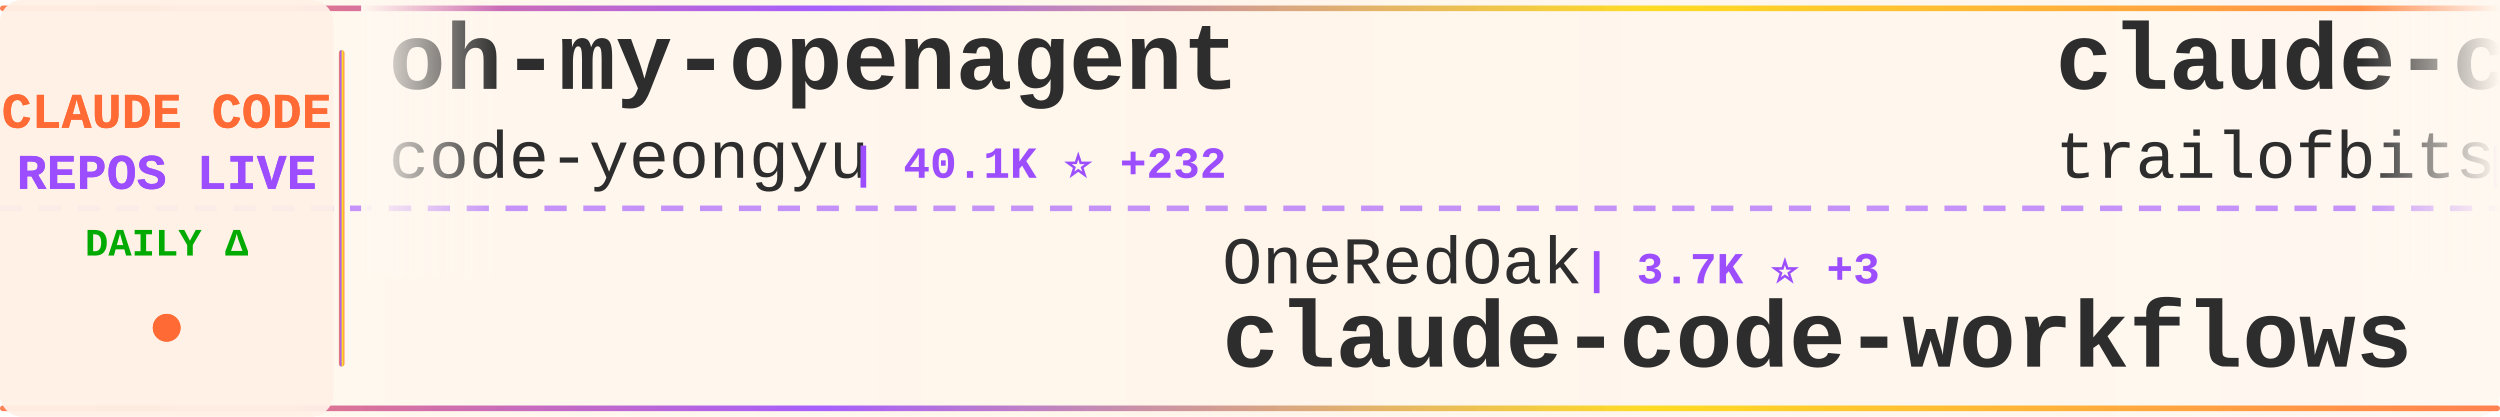
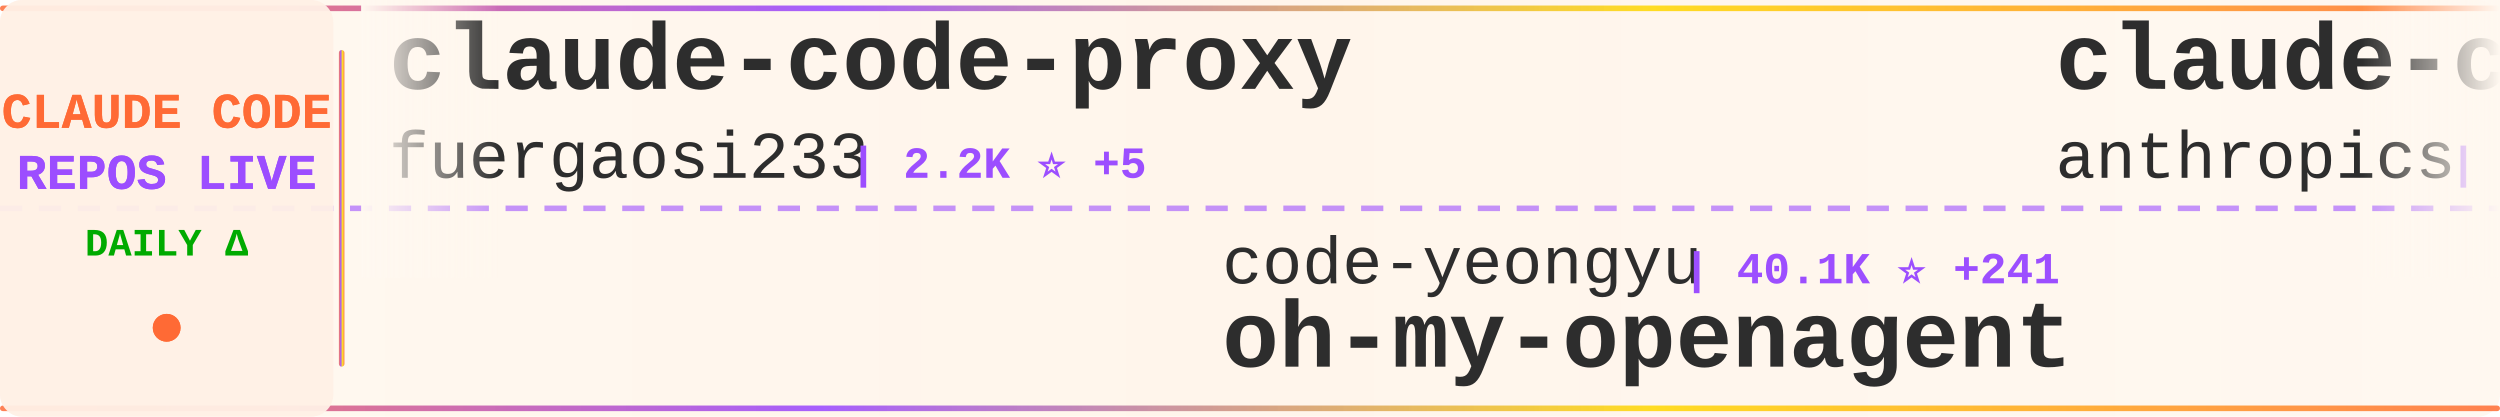
<svg xmlns="http://www.w3.org/2000/svg" width="900" height="150">
  <defs>
    <linearGradient id="tickerBg" x1="0%" y1="0%" x2="100%" y2="0%">
      <stop offset="0%" style="stop-color:#fff8f0;stop-opacity:0.98" />
      <stop offset="50%" style="stop-color:#fff5eb;stop-opacity:1" />
      <stop offset="100%" style="stop-color:#fff8f0;stop-opacity:0.98" />
    </linearGradient>
    <linearGradient id="borderGrad" x1="0%" y1="0%" x2="100%" y2="0%">
      <stop offset="0%" style="stop-color:#FF6B35;stop-opacity:0.85">
        <animate attributeName="stop-opacity" values="0.85;1;0.85" dur="2s" repeatCount="indefinite" />
      </stop>
      <stop offset="33%" style="stop-color:#9C4EFF;stop-opacity:0.9">
        <animate attributeName="stop-opacity" values="0.9;1;0.9" dur="2.2s" repeatCount="indefinite" />
      </stop>
      <stop offset="66%" style="stop-color:#FFD700;stop-opacity:0.85">
        <animate attributeName="stop-opacity" values="0.85;1;0.85" dur="1.8s" repeatCount="indefinite" />
      </stop>
      <stop offset="100%" style="stop-color:#FF6B35;stop-opacity:0.85">
        <animate attributeName="stop-opacity" values="0.85;1;0.85" dur="2s" repeatCount="indefinite" />
      </stop>
    </linearGradient>
    <filter id="textGlow">
      <feGaussianBlur stdDeviation="0.15" result="coloredBlur" />
      <feMerge>
        <feMergeNode in="coloredBlur" />
        <feMergeNode in="SourceGraphic" />
      </feMerge>
    </filter>
    <filter id="metricGlow">
      <feGaussianBlur stdDeviation="0.2" result="coloredBlur" />
      <feMerge>
        <feMergeNode in="coloredBlur" />
        <feMergeNode in="SourceGraphic" />
      </feMerge>
    </filter>
    <linearGradient id="leftFade" x1="0%" y1="0%" x2="100%" y2="0%">
      <stop offset="0%" style="stop-color:#fff8f0;stop-opacity:1" />
      <stop offset="100%" style="stop-color:#fff8f0;stop-opacity:0" />
    </linearGradient>
    <linearGradient id="rightFade" x1="0%" y1="0%" x2="100%" y2="0%">
      <stop offset="0%" style="stop-color:#fff8f0;stop-opacity:0" />
      <stop offset="100%" style="stop-color:#fff8f0;stop-opacity:1" />
    </linearGradient>
  </defs>
  <rect width="900" height="150" fill="url(#tickerBg)" rx="8" />
  <rect x="0" y="2" width="900" height="2" fill="url(#borderGrad)" rx="1" />
  <rect x="0" y="146" width="900" height="2" fill="url(#borderGrad)" rx="1" />
  <line x1="0" y1="75" x2="900" y2="75" stroke="#9C4EFF" stroke-width="2" stroke-dasharray="8 6" opacity="0.6" />
  <rect x="0" y="0" width="120" height="150" fill="#fff0e6" opacity="0.95" rx="8" />
  <text x="60" y="46" font-family="'Courier New', monospace" font-size="18" font-weight="bold" fill="#FF6B35" text-anchor="middle" filter="url(#textGlow)">
    CLAUDE CODE
  </text>
  <text x="60" y="68" font-family="'Courier New', monospace" font-size="18" font-weight="bold" fill="#9C4EFF" text-anchor="middle" filter="url(#textGlow)">
    REPOS LIVE
  </text>
  <text x="60" y="92" font-family="'Courier New', monospace" font-size="14" font-weight="bold" fill="#00aa00" text-anchor="middle">
    DAILY Δ
  </text>
  <circle cx="60" cy="118" r="5" fill="#FF6B35" filter="url(#metricGlow)">
    <animate attributeName="r" values="4;6;4" dur="1.5s" repeatCount="indefinite" />
    <animate attributeName="opacity" values="0.6;1;0.6" dur="1.5s" repeatCount="indefinite" />
  </circle>
  <rect x="122" y="18" width="2" height="114" fill="url(#borderGrad)" rx="1" />
  <clipPath id="tickerClip">
    <rect x="130" y="0" width="770" height="150" />
  </clipPath>
  <g clip-path="url(#tickerClip)">
    <g id="tickerItems">
      <animateTransform attributeName="transform" attributeType="XML" type="translate" from="0 0" to="-3000 0" dur="54s" repeatCount="indefinite" />
      <g transform="translate(0, 0)">
-         <text x="140" y="32" font-family="'Courier New', monospace" font-size="34" font-weight="bold" fill="#2d2d2d">oh-my-openagent</text>
-         <text x="140" y="64" font-family="'Courier New', monospace" font-size="24" font-weight="normal" fill="#2d2d2d" opacity="1.0">code-yeongyu</text>
-         <text x="306" y="64" font-family="'Courier New', monospace" font-size="16" font-weight="bold" fill="#9C4EFF"> | 40.1K ⭐ +232</text>
+         <text x="140" y="32" font-family="'Courier New', monospace" font-size="34" font-weight="bold" fill="#2d2d2d">claude-code-proxy</text>
+         <text x="140" y="64" font-family="'Courier New', monospace" font-size="24" font-weight="normal" fill="#2d2d2d" opacity="1.0">fuergaosi233</text>
+         <text x="306" y="64" font-family="'Courier New', monospace" font-size="16" font-weight="bold" fill="#9C4EFF"> | 2.2K ⭐ +5</text>
      </g>
      <g transform="translate(300, 0)">
-         <text x="140" y="102" font-family="'Courier New', monospace" font-size="24" font-weight="normal" fill="#2d2d2d" opacity="1.0">OneRedOak</text>
-         <text x="270" y="102" font-family="'Courier New', monospace" font-size="16" font-weight="bold" fill="#9C4EFF"> | 3.7K ⭐ +3</text>
-         <text x="140" y="132" font-family="'Courier New', monospace" font-size="34" font-weight="bold" fill="#2d2d2d">claude-code-workflows</text>
+         <text x="140" y="102" font-family="'Courier New', monospace" font-size="24" font-weight="normal" fill="#2d2d2d" opacity="1.0">code-yeongyu</text>
+         <text x="306" y="102" font-family="'Courier New', monospace" font-size="16" font-weight="bold" fill="#9C4EFF"> | 40.1K ⭐ +241</text>
+         <text x="140" y="132" font-family="'Courier New', monospace" font-size="34" font-weight="bold" fill="#2d2d2d">oh-my-openagent</text>
      </g>
      <g transform="translate(600, 0)">
-         <text x="140" y="32" font-family="'Courier New', monospace" font-size="34" font-weight="bold" fill="#2d2d2d">claude-code-config</text>
-         <text x="140" y="64" font-family="'Courier New', monospace" font-size="24" font-weight="normal" fill="#2d2d2d" opacity="1.0">trailofbits</text>
-         <text x="294" y="64" font-family="'Courier New', monospace" font-size="16" font-weight="bold" fill="#9C4EFF"> | 1.6K ⭐ +12</text>
+         <text x="140" y="32" font-family="'Courier New', monospace" font-size="34" font-weight="bold" fill="#2d2d2d">claude-code-action</text>
+         <text x="140" y="64" font-family="'Courier New', monospace" font-size="24" font-weight="normal" fill="#2d2d2d" opacity="1.0">anthropics</text>
+         <text x="282" y="64" font-family="'Courier New', monospace" font-size="16" font-weight="bold" fill="#9C4EFF"> | 6.3K ⭐ +25</text>
      </g>
      <g transform="translate(900, 0)">
-         <text x="140" y="102" font-family="'Courier New', monospace" font-size="24" font-weight="normal" fill="#2d2d2d" opacity="1.0">numman-ali</text>
-         <text x="282" y="102" font-family="'Courier New', monospace" font-size="16" font-weight="bold" fill="#9C4EFF"> | 9.0K ⭐ +13</text>
-         <text x="140" y="132" font-family="'Courier New', monospace" font-size="34" font-weight="bold" fill="#2d2d2d">openskills</text>
+         <text x="140" y="102" font-family="'Courier New', monospace" font-size="24" font-weight="normal" fill="#2d2d2d" opacity="1.0">anthropics</text>
+         <text x="282" y="102" font-family="'Courier New', monospace" font-size="16" font-weight="bold" fill="#9C4EFF"> | 11.6K ⭐ +610</text>
+         <text x="140" y="132" font-family="'Courier New', monospace" font-size="34" font-weight="bold" fill="#2d2d2d">claude-plugins-official</text>
      </g>
      <g transform="translate(1200, 0)">
-         <text x="140" y="32" font-family="'Courier New', monospace" font-size="34" font-weight="bold" fill="#2d2d2d">planning-with-files</text>
-         <text x="140" y="64" font-family="'Courier New', monospace" font-size="24" font-weight="normal" fill="#2d2d2d" opacity="1.0">OthmanAdi</text>
-         <text x="270" y="64" font-family="'Courier New', monospace" font-size="16" font-weight="bold" fill="#9C4EFF"> | 16.1K ⭐ +75</text>
+         <text x="140" y="32" font-family="'Courier New', monospace" font-size="34" font-weight="bold" fill="#2d2d2d">claude-code-viewer</text>
+         <text x="140" y="64" font-family="'Courier New', monospace" font-size="24" font-weight="normal" fill="#2d2d2d" opacity="1.0">d-kimuson</text>
+         <text x="270" y="64" font-family="'Courier New', monospace" font-size="16" font-weight="bold" fill="#9C4EFF"> | 970 ⭐ +5</text>
      </g>
      <g transform="translate(1500, 0)">
-         <text x="140" y="102" font-family="'Courier New', monospace" font-size="24" font-weight="normal" fill="#2d2d2d" opacity="1.0">sugyan</text>
-         <text x="234" y="102" font-family="'Courier New', monospace" font-size="16" font-weight="bold" fill="#9C4EFF"> | 962 ⭐ +1</text>
-         <text x="140" y="132" font-family="'Courier New', monospace" font-size="34" font-weight="bold" fill="#2d2d2d">claude-code-webui</text>
+         <text x="140" y="102" font-family="'Courier New', monospace" font-size="24" font-weight="normal" fill="#2d2d2d" opacity="1.0">nishimoto265</text>
+         <text x="306" y="102" font-family="'Courier New', monospace" font-size="16" font-weight="bold" fill="#9C4EFF"> | 495 ⭐ +1</text>
+         <text x="140" y="132" font-family="'Courier New', monospace" font-size="34" font-weight="bold" fill="#2d2d2d">Claude-Code-Communicatio...</text>
      </g>
      <g transform="translate(1800, 0)">
-         <text x="140" y="32" font-family="'Courier New', monospace" font-size="34" font-weight="bold" fill="#2d2d2d">claude-code-pm-course</text>
-         <text x="140" y="64" font-family="'Courier New', monospace" font-size="24" font-weight="normal" fill="#2d2d2d" opacity="1.0">carlvellotti</text>
-         <text x="306" y="64" font-family="'Courier New', monospace" font-size="16" font-weight="bold" fill="#9C4EFF"> | 1.6K ⭐ +4</text>
+         <text x="140" y="32" font-family="'Courier New', monospace" font-size="34" font-weight="bold" fill="#2d2d2d">compound-engineering-plu...</text>
+         <text x="140" y="64" font-family="'Courier New', monospace" font-size="24" font-weight="normal" fill="#2d2d2d" opacity="1.0">EveryInc</text>
+         <text x="258" y="64" font-family="'Courier New', monospace" font-size="16" font-weight="bold" fill="#9C4EFF"> | 10.4K ⭐ +36</text>
      </g>
      <g transform="translate(2100, 0)">
-         <text x="140" y="102" font-family="'Courier New', monospace" font-size="24" font-weight="normal" fill="#2d2d2d" opacity="1.0">kodu-ai</text>
-         <text x="246" y="102" font-family="'Courier New', monospace" font-size="16" font-weight="bold" fill="#9C4EFF"> | 5.3K ⭐ +1</text>
-         <text x="140" y="132" font-family="'Courier New', monospace" font-size="34" font-weight="bold" fill="#2d2d2d">claude-coder</text>
+         <text x="140" y="102" font-family="'Courier New', monospace" font-size="24" font-weight="normal" fill="#2d2d2d" opacity="1.0">snarktank</text>
+         <text x="270" y="102" font-family="'Courier New', monospace" font-size="16" font-weight="bold" fill="#9C4EFF"> | 12.9K ⭐ +62</text>
+         <text x="140" y="132" font-family="'Courier New', monospace" font-size="34" font-weight="bold" fill="#2d2d2d">ralph</text>
      </g>
      <g transform="translate(2400, 0)">
-         <text x="140" y="32" font-family="'Courier New', monospace" font-size="34" font-weight="bold" fill="#2d2d2d">claude-code-chat</text>
-         <text x="140" y="64" font-family="'Courier New', monospace" font-size="24" font-weight="normal" fill="#2d2d2d" opacity="1.0">andrepimenta</text>
-         <text x="306" y="64" font-family="'Courier New', monospace" font-size="16" font-weight="bold" fill="#9C4EFF"> | 1.0K ⭐ +2</text>
+         <text x="140" y="32" font-family="'Courier New', monospace" font-size="34" font-weight="bold" fill="#2d2d2d">claude_code_bridge</text>
+         <text x="140" y="64" font-family="'Courier New', monospace" font-size="24" font-weight="normal" fill="#2d2d2d" opacity="1.0">bfly123</text>
+         <text x="246" y="64" font-family="'Courier New', monospace" font-size="16" font-weight="bold" fill="#9C4EFF"> | 1.6K ⭐ +14</text>
      </g>
      <g transform="translate(2700, 0)">
-         <text x="140" y="102" font-family="'Courier New', monospace" font-size="24" font-weight="normal" fill="#2d2d2d" opacity="1.0">revfactory</text>
-         <text x="282" y="102" font-family="'Courier New', monospace" font-size="16" font-weight="bold" fill="#9C4EFF"> | 761 ⭐ +1</text>
-         <text x="140" y="132" font-family="'Courier New', monospace" font-size="34" font-weight="bold" fill="#2d2d2d">claude-code-mastering</text>
+         <text x="140" y="102" font-family="'Courier New', monospace" font-size="24" font-weight="normal" fill="#2d2d2d" opacity="1.0">shareAI-lab</text>
+         <text x="294" y="102" font-family="'Courier New', monospace" font-size="16" font-weight="bold" fill="#9C4EFF"> | 27.5K ⭐ +894</text>
+         <text x="140" y="132" font-family="'Courier New', monospace" font-size="34" font-weight="bold" fill="#2d2d2d">learn-claude-code</text>
      </g>
      <g transform="translate(3000, 0)">
-         <text x="140" y="32" font-family="'Courier New', monospace" font-size="34" font-weight="bold" fill="#2d2d2d">oh-my-openagent</text>
-         <text x="140" y="64" font-family="'Courier New', monospace" font-size="24" font-weight="normal" fill="#2d2d2d" opacity="1.0">code-yeongyu</text>
-         <text x="306" y="64" font-family="'Courier New', monospace" font-size="16" font-weight="bold" fill="#9C4EFF"> | 40.1K ⭐ +232</text>
+         <text x="140" y="32" font-family="'Courier New', monospace" font-size="34" font-weight="bold" fill="#2d2d2d">claude-code-proxy</text>
+         <text x="140" y="64" font-family="'Courier New', monospace" font-size="24" font-weight="normal" fill="#2d2d2d" opacity="1.0">fuergaosi233</text>
+         <text x="306" y="64" font-family="'Courier New', monospace" font-size="16" font-weight="bold" fill="#9C4EFF"> | 2.2K ⭐ +5</text>
      </g>
      <g transform="translate(3300, 0)">
-         <text x="140" y="102" font-family="'Courier New', monospace" font-size="24" font-weight="normal" fill="#2d2d2d" opacity="1.0">OneRedOak</text>
-         <text x="270" y="102" font-family="'Courier New', monospace" font-size="16" font-weight="bold" fill="#9C4EFF"> | 3.7K ⭐ +3</text>
-         <text x="140" y="132" font-family="'Courier New', monospace" font-size="34" font-weight="bold" fill="#2d2d2d">claude-code-workflows</text>
+         <text x="140" y="102" font-family="'Courier New', monospace" font-size="24" font-weight="normal" fill="#2d2d2d" opacity="1.0">code-yeongyu</text>
+         <text x="306" y="102" font-family="'Courier New', monospace" font-size="16" font-weight="bold" fill="#9C4EFF"> | 40.1K ⭐ +241</text>
+         <text x="140" y="132" font-family="'Courier New', monospace" font-size="34" font-weight="bold" fill="#2d2d2d">oh-my-openagent</text>
      </g>
      <g transform="translate(3600, 0)">
-         <text x="140" y="32" font-family="'Courier New', monospace" font-size="34" font-weight="bold" fill="#2d2d2d">claude-code-config</text>
-         <text x="140" y="64" font-family="'Courier New', monospace" font-size="24" font-weight="normal" fill="#2d2d2d" opacity="1.0">trailofbits</text>
-         <text x="294" y="64" font-family="'Courier New', monospace" font-size="16" font-weight="bold" fill="#9C4EFF"> | 1.6K ⭐ +12</text>
+         <text x="140" y="32" font-family="'Courier New', monospace" font-size="34" font-weight="bold" fill="#2d2d2d">claude-code-action</text>
+         <text x="140" y="64" font-family="'Courier New', monospace" font-size="24" font-weight="normal" fill="#2d2d2d" opacity="1.0">anthropics</text>
+         <text x="282" y="64" font-family="'Courier New', monospace" font-size="16" font-weight="bold" fill="#9C4EFF"> | 6.3K ⭐ +25</text>
      </g>
      <g transform="translate(3900, 0)">
-         <text x="140" y="102" font-family="'Courier New', monospace" font-size="24" font-weight="normal" fill="#2d2d2d" opacity="1.0">numman-ali</text>
-         <text x="282" y="102" font-family="'Courier New', monospace" font-size="16" font-weight="bold" fill="#9C4EFF"> | 9.0K ⭐ +13</text>
-         <text x="140" y="132" font-family="'Courier New', monospace" font-size="34" font-weight="bold" fill="#2d2d2d">openskills</text>
+         <text x="140" y="102" font-family="'Courier New', monospace" font-size="24" font-weight="normal" fill="#2d2d2d" opacity="1.0">anthropics</text>
+         <text x="282" y="102" font-family="'Courier New', monospace" font-size="16" font-weight="bold" fill="#9C4EFF"> | 11.6K ⭐ +610</text>
+         <text x="140" y="132" font-family="'Courier New', monospace" font-size="34" font-weight="bold" fill="#2d2d2d">claude-plugins-official</text>
      </g>
    </g>
  </g>
  <rect x="130" y="0" width="50" height="100" fill="url(#leftFade)" />
  <rect x="850" y="0" width="50" height="100" fill="url(#rightFade)" />
</svg>
